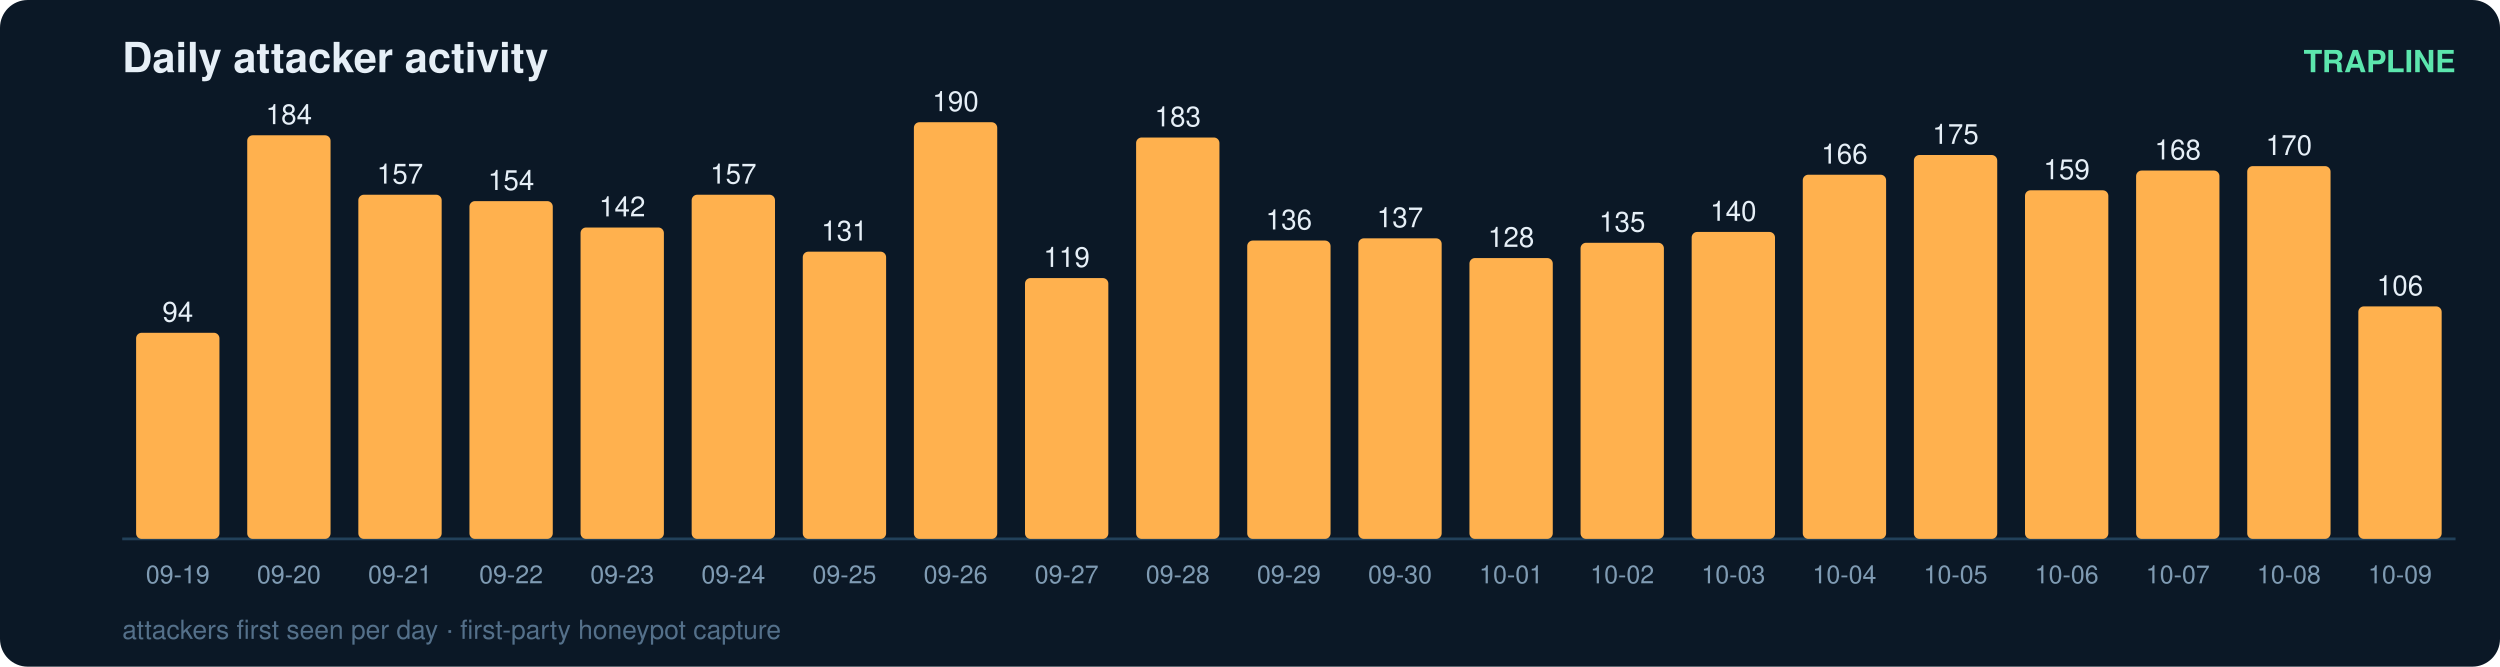
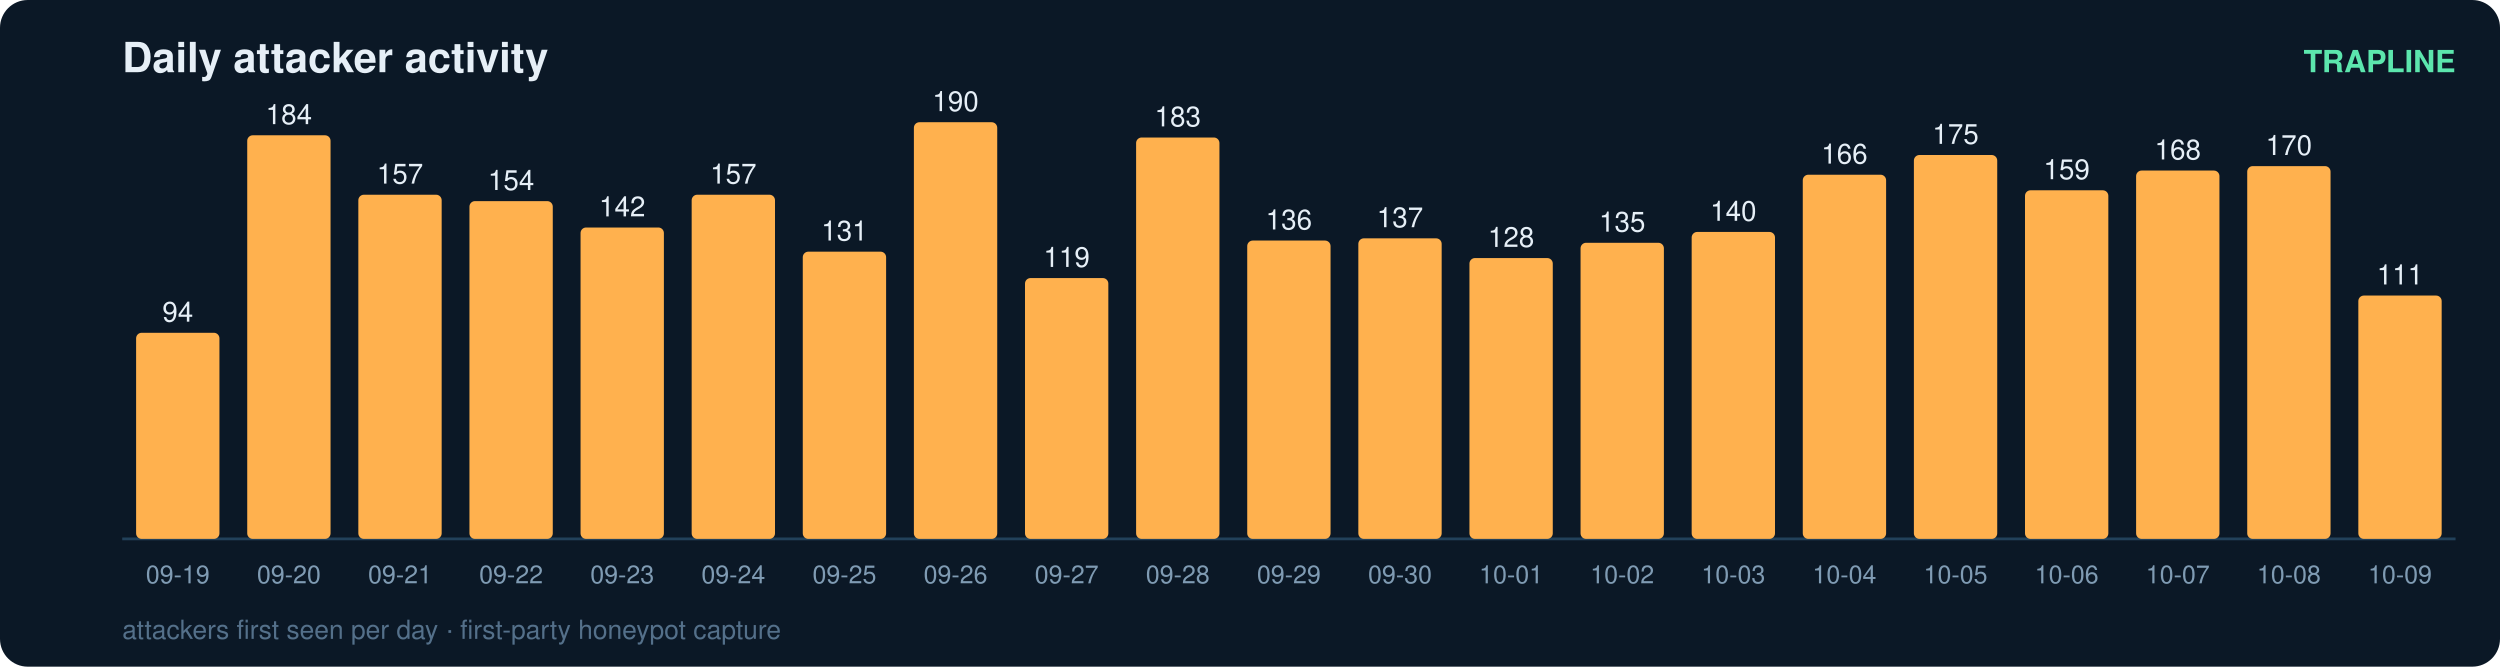
<svg xmlns="http://www.w3.org/2000/svg" width="900" height="240" viewBox="0 0 900 240" font-family="ui-sans-serif,Segoe UI,Helvetica,Arial">
  <rect width="900" height="240" rx="10" fill="#0b1826" />
  <text x="44" y="26" fill="#e6eff7" font-size="15" font-weight="700">Daily attacker activity</text>
  <text x="884" y="26" fill="#5ce6ad" font-size="11" text-anchor="end" font-weight="600">TRAPLINE</text>
  <line x1="44" y1="194" x2="884" y2="194" stroke="#22415a" stroke-width="1" />
  <rect x="49" y="119.8" width="30" height="74.2" rx="2" fill="#ffb14e" />
  <text x="64.0" y="115.8" fill="#e6eff7" font-size="10" text-anchor="middle" font-variant-numeric="tabular-nums">94</text>
  <text x="64.0" y="210.0" fill="#7f9bb3" font-size="9" text-anchor="middle">09-19</text>
  <rect x="89" y="48.7" width="30" height="145.3" rx="2" fill="#ffb14e" />
  <text x="104.0" y="44.7" fill="#e6eff7" font-size="10" text-anchor="middle" font-variant-numeric="tabular-nums">184</text>
  <text x="104.0" y="210.0" fill="#7f9bb3" font-size="9" text-anchor="middle">09-20</text>
  <rect x="129" y="70.1" width="30" height="123.9" rx="2" fill="#ffb14e" />
  <text x="144.0" y="66.1" fill="#e6eff7" font-size="10" text-anchor="middle" font-variant-numeric="tabular-nums">157</text>
  <text x="144.0" y="210.0" fill="#7f9bb3" font-size="9" text-anchor="middle">09-21</text>
  <rect x="169" y="72.4" width="30" height="121.6" rx="2" fill="#ffb14e" />
  <text x="184.0" y="68.4" fill="#e6eff7" font-size="10" text-anchor="middle" font-variant-numeric="tabular-nums">154</text>
  <text x="184.0" y="210.0" fill="#7f9bb3" font-size="9" text-anchor="middle">09-22</text>
  <rect x="209" y="81.9" width="30" height="112.1" rx="2" fill="#ffb14e" />
  <text x="224.0" y="77.9" fill="#e6eff7" font-size="10" text-anchor="middle" font-variant-numeric="tabular-nums">142</text>
  <text x="224.0" y="210.0" fill="#7f9bb3" font-size="9" text-anchor="middle">09-23</text>
  <rect x="249" y="70.1" width="30" height="123.9" rx="2" fill="#ffb14e" />
  <text x="264.0" y="66.1" fill="#e6eff7" font-size="10" text-anchor="middle" font-variant-numeric="tabular-nums">157</text>
  <text x="264.0" y="210.0" fill="#7f9bb3" font-size="9" text-anchor="middle">09-24</text>
  <rect x="289" y="90.6" width="30" height="103.4" rx="2" fill="#ffb14e" />
  <text x="304.0" y="86.6" fill="#e6eff7" font-size="10" text-anchor="middle" font-variant-numeric="tabular-nums">131</text>
  <text x="304.0" y="210.0" fill="#7f9bb3" font-size="9" text-anchor="middle">09-25</text>
  <rect x="329" y="44.0" width="30" height="150.0" rx="2" fill="#ffb14e" />
  <text x="344.0" y="40.0" fill="#e6eff7" font-size="10" text-anchor="middle" font-variant-numeric="tabular-nums">190</text>
  <text x="344.0" y="210.0" fill="#7f9bb3" font-size="9" text-anchor="middle">09-26</text>
  <rect x="369" y="100.1" width="30" height="93.9" rx="2" fill="#ffb14e" />
  <text x="384.0" y="96.1" fill="#e6eff7" font-size="10" text-anchor="middle" font-variant-numeric="tabular-nums">119</text>
  <text x="384.0" y="210.0" fill="#7f9bb3" font-size="9" text-anchor="middle">09-27</text>
  <rect x="409" y="49.5" width="30" height="144.5" rx="2" fill="#ffb14e" />
  <text x="424.0" y="45.5" fill="#e6eff7" font-size="10" text-anchor="middle" font-variant-numeric="tabular-nums">183</text>
  <text x="424.0" y="210.0" fill="#7f9bb3" font-size="9" text-anchor="middle">09-28</text>
  <rect x="449" y="86.6" width="30" height="107.4" rx="2" fill="#ffb14e" />
  <text x="464.0" y="82.6" fill="#e6eff7" font-size="10" text-anchor="middle" font-variant-numeric="tabular-nums">136</text>
  <text x="464.0" y="210.0" fill="#7f9bb3" font-size="9" text-anchor="middle">09-29</text>
  <rect x="489" y="85.8" width="30" height="108.2" rx="2" fill="#ffb14e" />
  <text x="504.0" y="81.8" fill="#e6eff7" font-size="10" text-anchor="middle" font-variant-numeric="tabular-nums">137</text>
  <text x="504.0" y="210.0" fill="#7f9bb3" font-size="9" text-anchor="middle">09-30</text>
  <rect x="529" y="92.9" width="30" height="101.1" rx="2" fill="#ffb14e" />
  <text x="544.0" y="88.9" fill="#e6eff7" font-size="10" text-anchor="middle" font-variant-numeric="tabular-nums">128</text>
  <text x="544.0" y="210.0" fill="#7f9bb3" font-size="9" text-anchor="middle">10-01</text>
  <rect x="569" y="87.4" width="30" height="106.6" rx="2" fill="#ffb14e" />
  <text x="584.0" y="83.4" fill="#e6eff7" font-size="10" text-anchor="middle" font-variant-numeric="tabular-nums">135</text>
  <text x="584.0" y="210.0" fill="#7f9bb3" font-size="9" text-anchor="middle">10-02</text>
  <rect x="609" y="83.5" width="30" height="110.5" rx="2" fill="#ffb14e" />
  <text x="624.0" y="79.5" fill="#e6eff7" font-size="10" text-anchor="middle" font-variant-numeric="tabular-nums">140</text>
  <text x="624.0" y="210.0" fill="#7f9bb3" font-size="9" text-anchor="middle">10-03</text>
  <rect x="649" y="62.9" width="30" height="131.1" rx="2" fill="#ffb14e" />
  <text x="664.0" y="58.9" fill="#e6eff7" font-size="10" text-anchor="middle" font-variant-numeric="tabular-nums">166</text>
  <text x="664.0" y="210.0" fill="#7f9bb3" font-size="9" text-anchor="middle">10-04</text>
  <rect x="689" y="55.8" width="30" height="138.2" rx="2" fill="#ffb14e" />
  <text x="704.0" y="51.8" fill="#e6eff7" font-size="10" text-anchor="middle" font-variant-numeric="tabular-nums">175</text>
  <text x="704.0" y="210.0" fill="#7f9bb3" font-size="9" text-anchor="middle">10-05</text>
  <rect x="729" y="68.5" width="30" height="125.5" rx="2" fill="#ffb14e" />
  <text x="744.0" y="64.5" fill="#e6eff7" font-size="10" text-anchor="middle" font-variant-numeric="tabular-nums">159</text>
  <text x="744.0" y="210.0" fill="#7f9bb3" font-size="9" text-anchor="middle">10-06</text>
  <rect x="769" y="61.4" width="30" height="132.6" rx="2" fill="#ffb14e" />
  <text x="784.0" y="57.4" fill="#e6eff7" font-size="10" text-anchor="middle" font-variant-numeric="tabular-nums">168</text>
  <text x="784.0" y="210.0" fill="#7f9bb3" font-size="9" text-anchor="middle">10-07</text>
  <rect x="809" y="59.8" width="30" height="134.2" rx="2" fill="#ffb14e" />
  <text x="824.0" y="55.8" fill="#e6eff7" font-size="10" text-anchor="middle" font-variant-numeric="tabular-nums">170</text>
  <text x="824.0" y="210.0" fill="#7f9bb3" font-size="9" text-anchor="middle">10-08</text>
-   <rect x="849" y="110.3" width="30" height="83.7" rx="2" fill="#ffb14e" />
-   <text x="864.0" y="106.3" fill="#e6eff7" font-size="10" text-anchor="middle" font-variant-numeric="tabular-nums">106</text>
+   <rect x="849" y="106.4" width="30" height="87.6" rx="2" fill="#ffb14e" />
+   <text x="864.0" y="102.4" fill="#e6eff7" font-size="10" text-anchor="middle" font-variant-numeric="tabular-nums">111</text>
  <text x="864.0" y="210.0" fill="#7f9bb3" font-size="9" text-anchor="middle">10-09</text>
  <text x="44" y="230" fill="#54708a" font-size="9.5">attackers first seen per day · first-party honeypot capture</text>
</svg>
